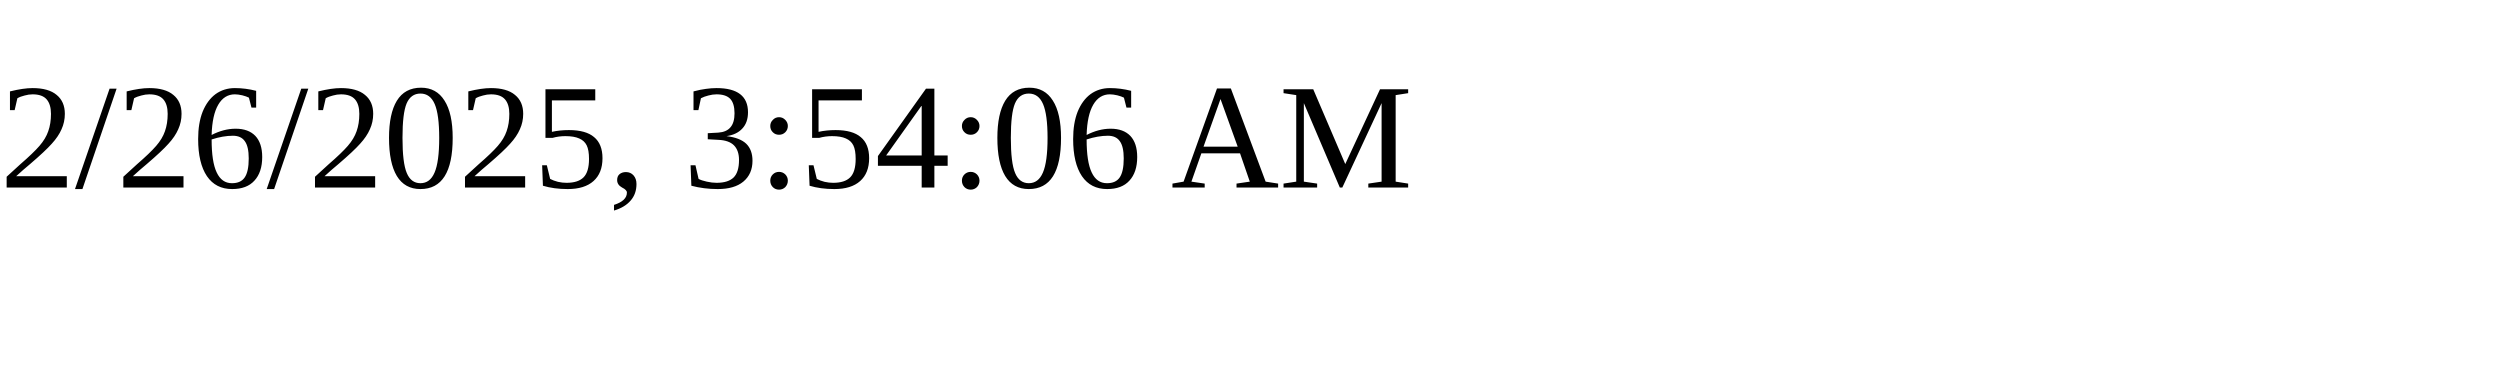
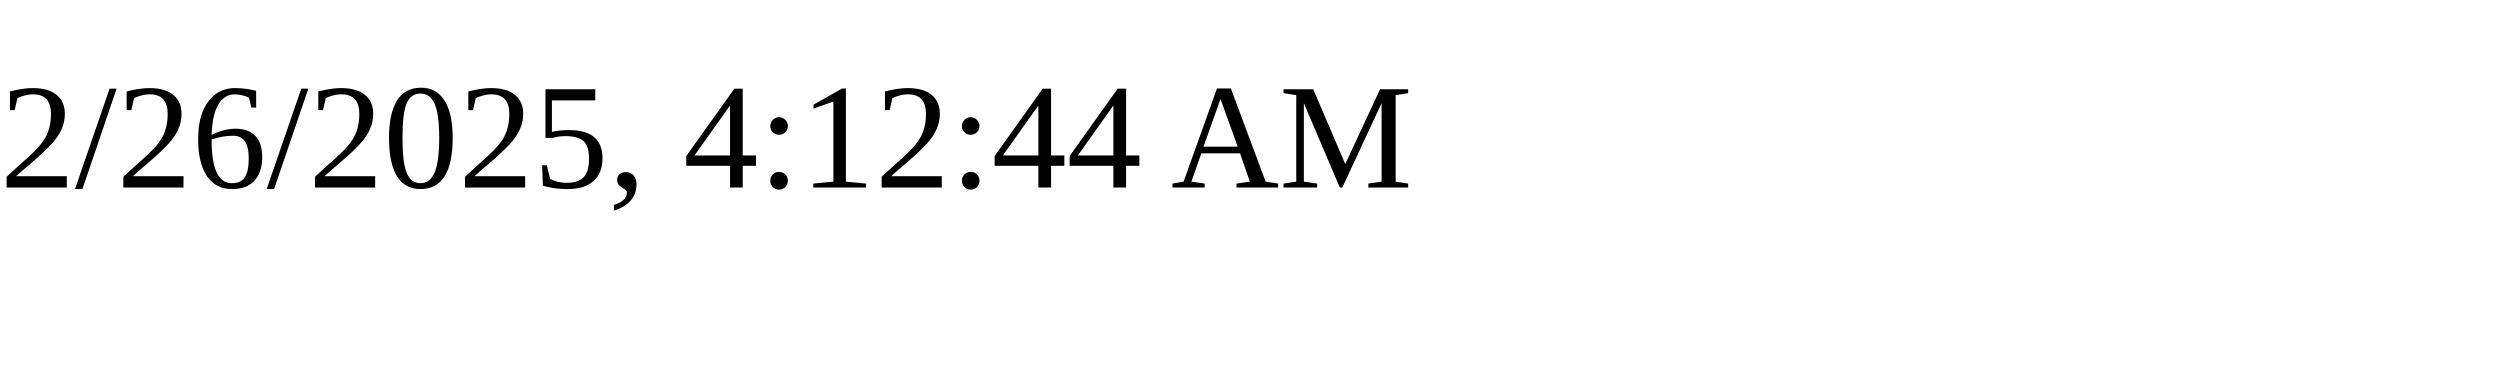
<svg xmlns="http://www.w3.org/2000/svg" height="30" width="200">
-   <text x="0" y="15">2/26/2025, 3:54:06 AM</text>
+   <text x="0" y="15">2/26/2025, 4:12:44 AM</text>
</svg>
